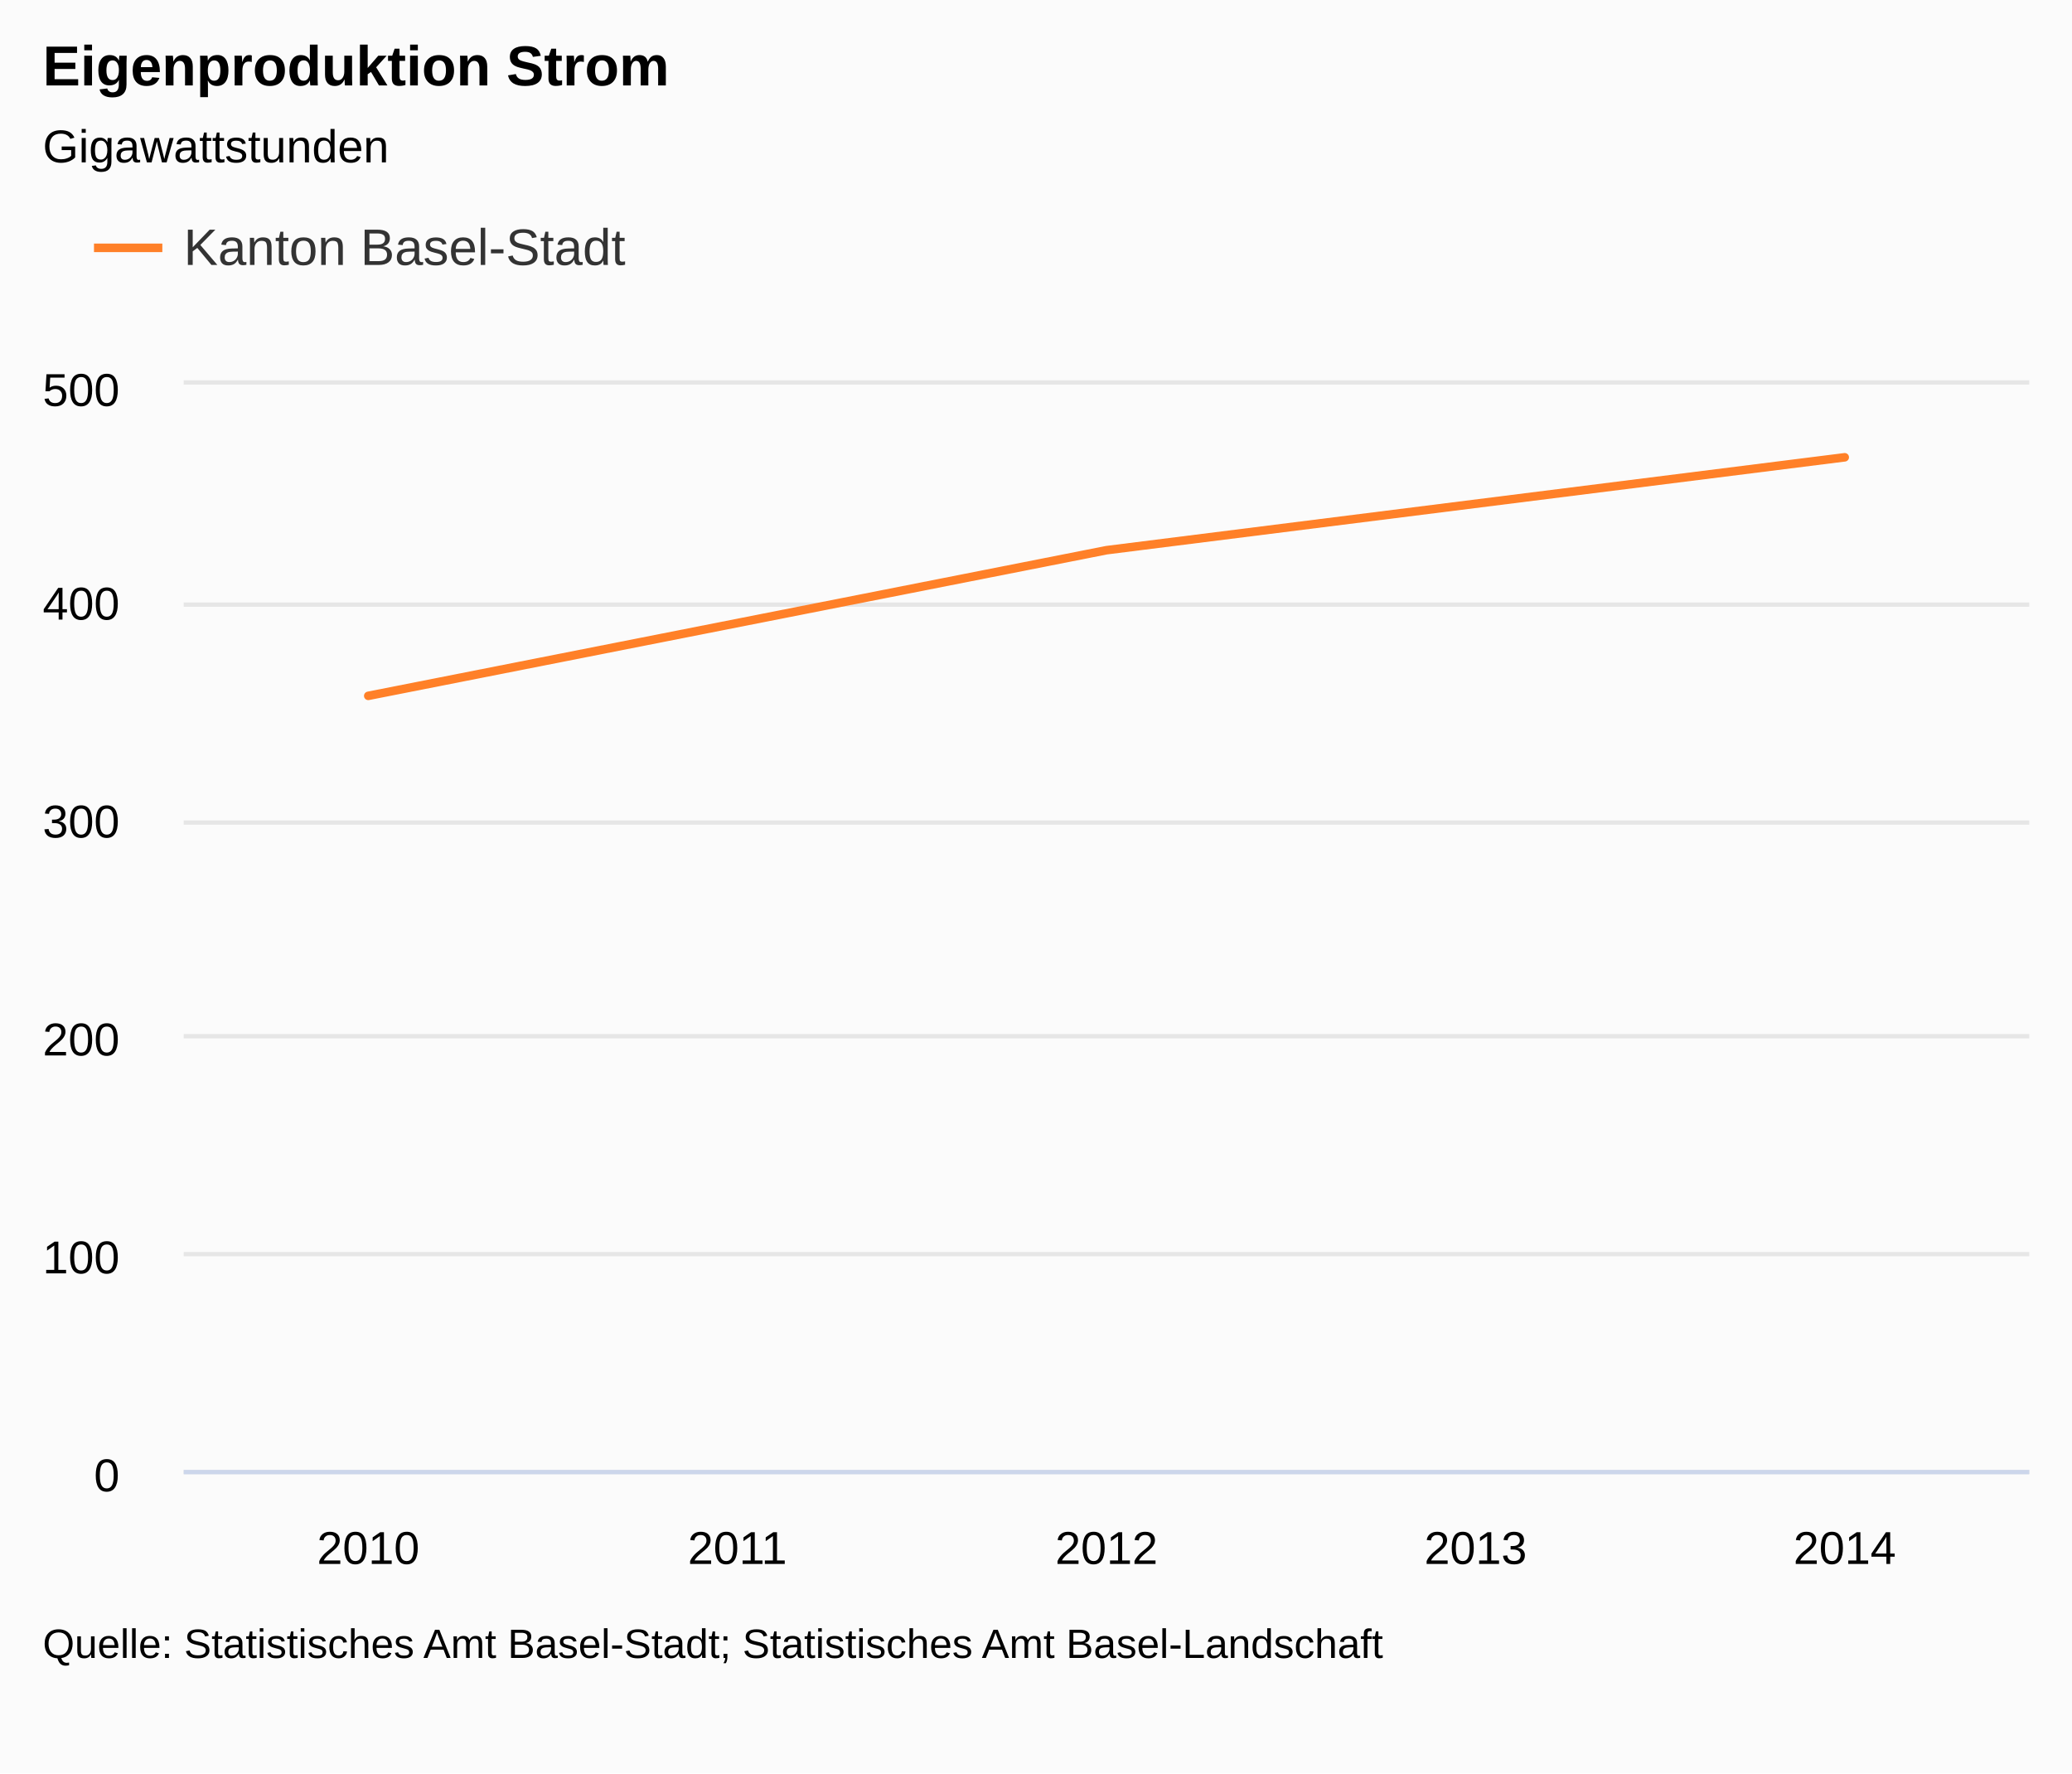
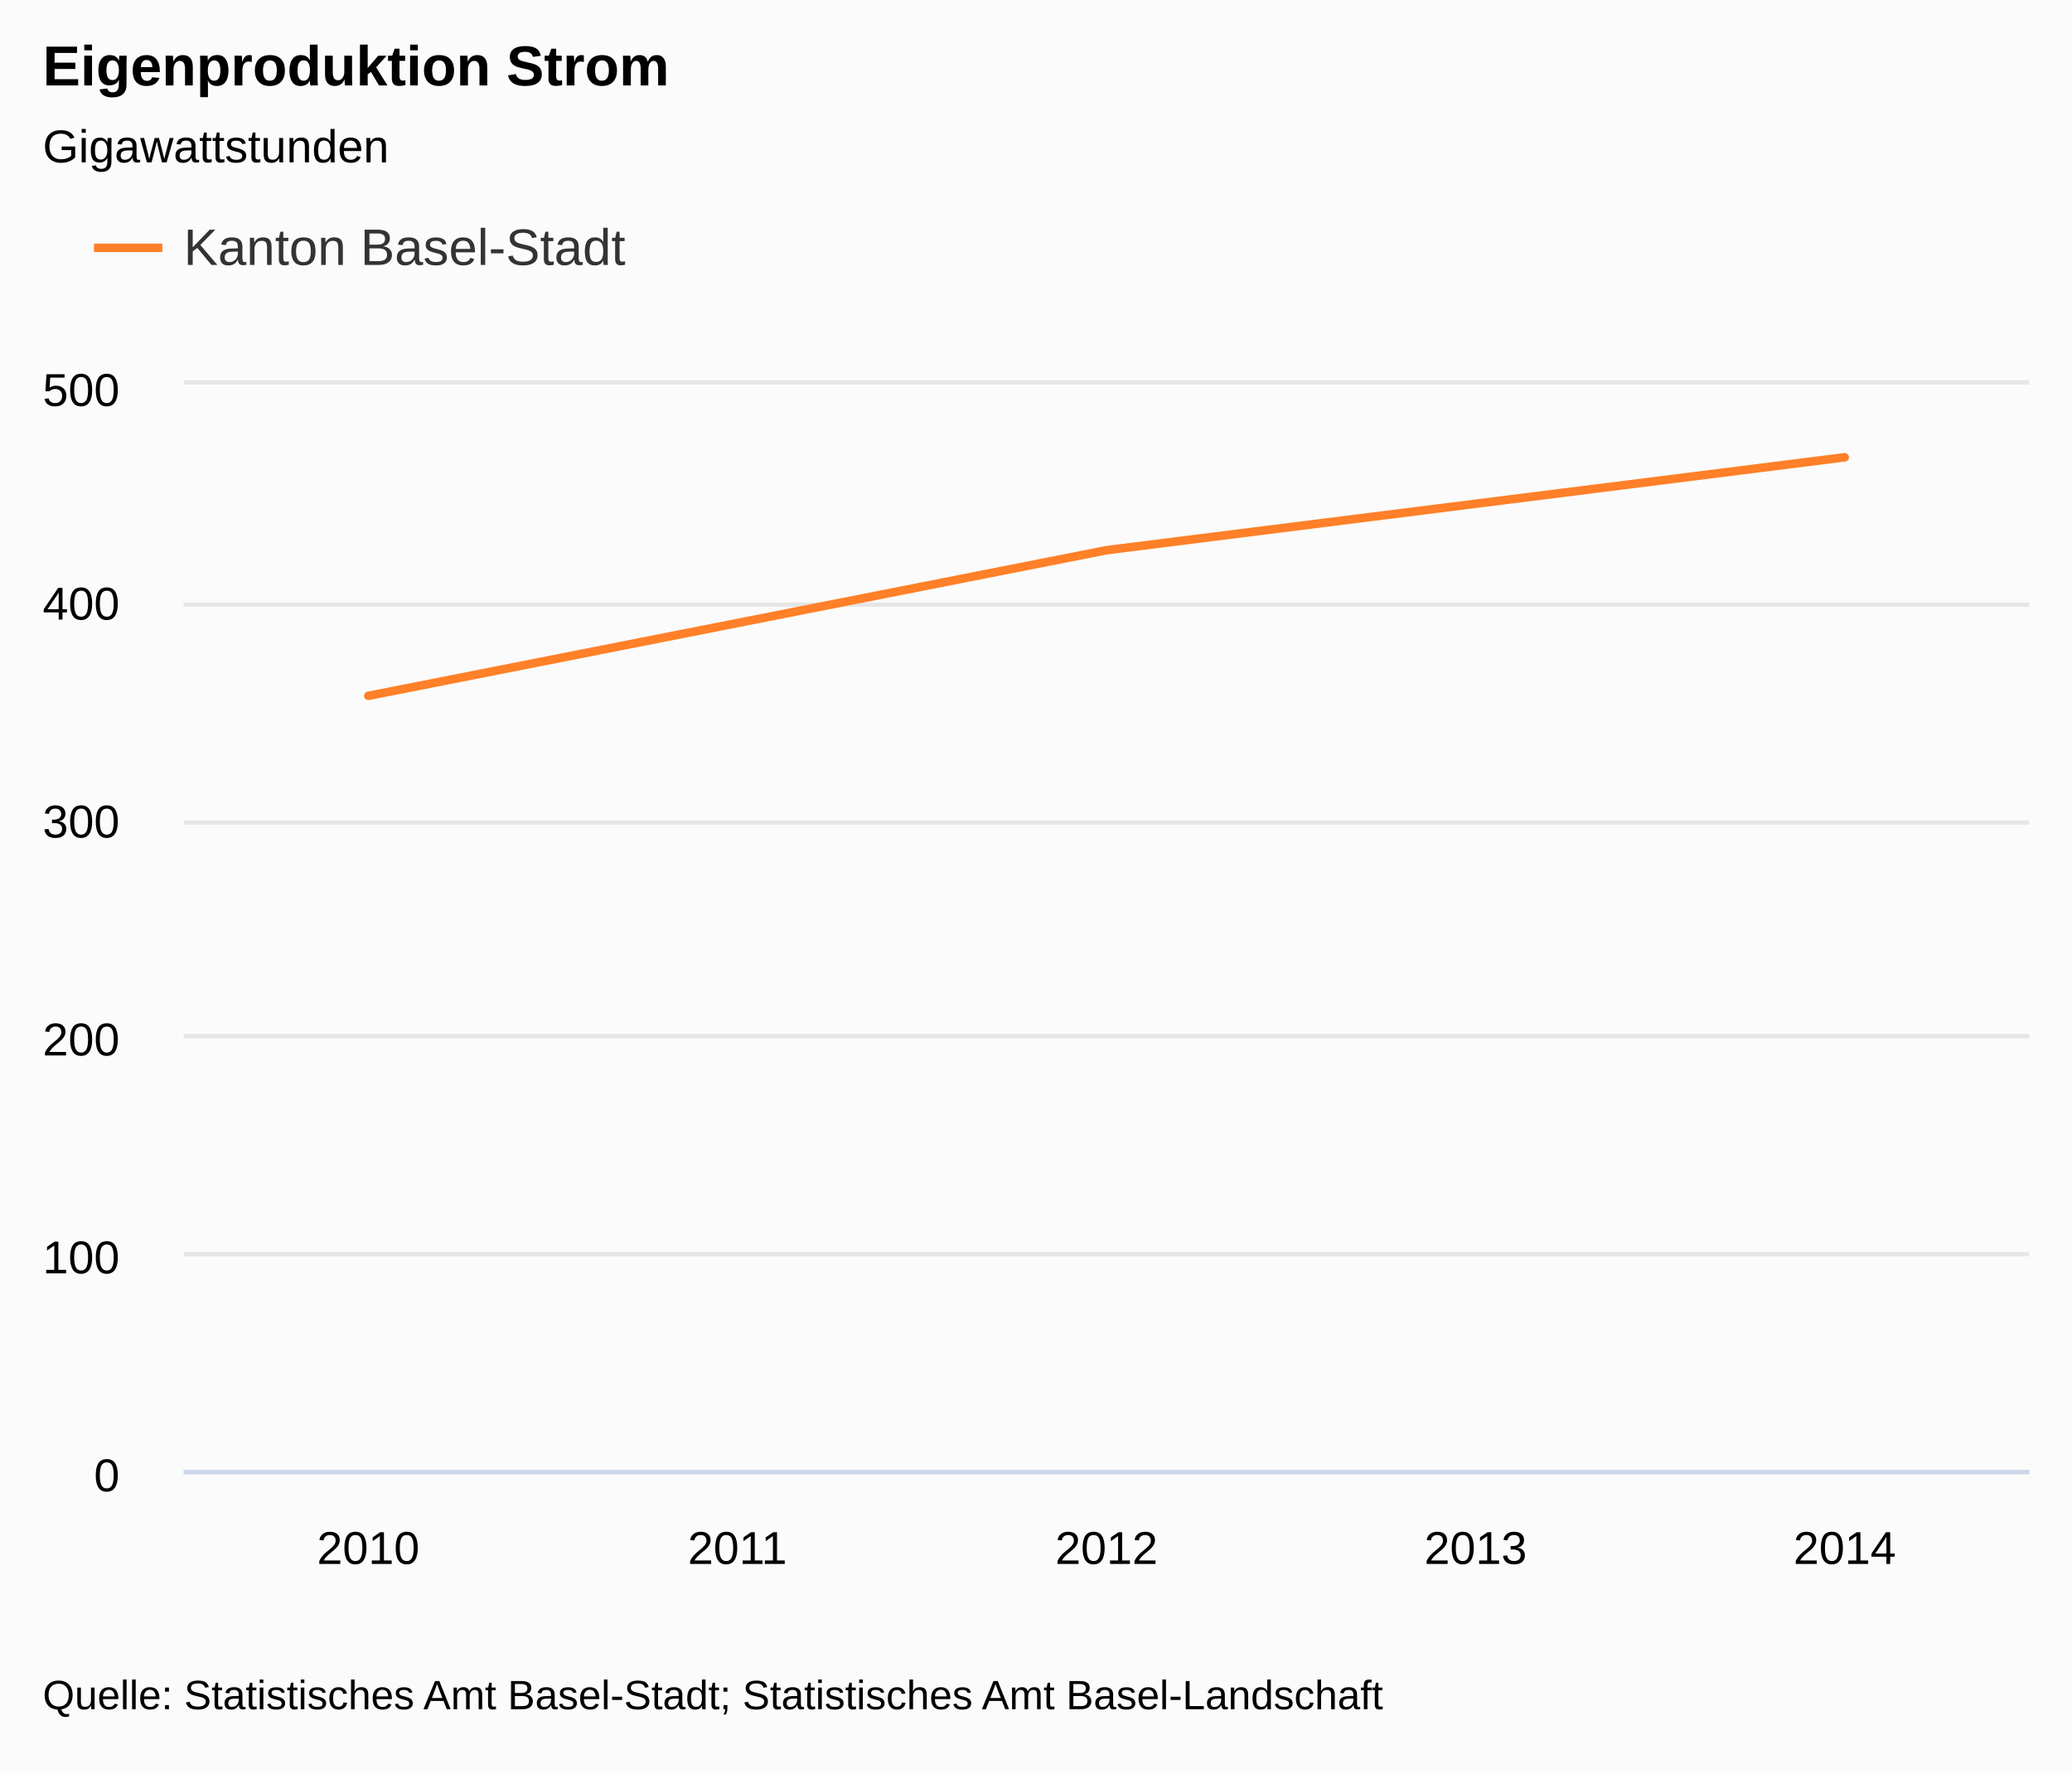
<svg xmlns="http://www.w3.org/2000/svg" class="highcharts-root" viewBox="0 0 485 415" font-family="Arial" font-size="12">
  <defs>
    <clipPath id="a">
      <path fill="none" d="M0 0h432v254H0z" />
    </clipPath>
  </defs>
  <rect fill="#fbfbfb" class="highcharts-background" width="485" height="415" rx="0" ry="0" />
  <path fill="none" class="highcharts-plot-background" d="M43 90h432v254H43z" />
  <text transform="translate(10 451)" class="highcharts-label" cursor="pointer">
    <tspan>&gt; Indikator-Details</tspan>
  </text>
  <g class="highcharts-grid highcharts-xaxis-grid">
    <path fill="none" class="highcharts-grid-line" d="M128.5 90v254m0-254v254m87-254v254m0-254v254m86-254v254m0-254v254m87-254v254m0-254v254m86-254v254m0-254v254" />
  </g>
  <g class="highcharts-grid highcharts-yaxis-grid">
    <path fill="none" stroke="#e6e6e6" class="highcharts-grid-line" d="M43 344.5h432m-432-51h432m-432-51h432m-432-50h432m-432-51h432m-432-52h432" />
  </g>
  <path fill="none" class="highcharts-plot-border" d="M43 90h432v254H43z" />
  <g class="highcharts-axis highcharts-xaxis">
    <path fill="none" class="highcharts-axis-line" stroke="#ccd6eb" d="M43 344.5h432" />
  </g>
  <g class="highcharts-axis highcharts-yaxis">
    <path fill="none" class="highcharts-axis-line" d="M43 90v254" />
  </g>
  <g class="highcharts-axis highcharts-yaxis">
    <path fill="none" class="highcharts-axis-line" d="M475 90v254" />
  </g>
  <g class="highcharts-series-group">
    <g class="highcharts-series highcharts-series-0 highcharts-line-series highcharts-color-undefined" transform="translate(43 90)" clip-path="url(#a)">
      <path fill="none" d="M43.2 72.847L216 38.76l172.8-21.742" class="highcharts-graph" stroke="#FF8028" stroke-width="2" stroke-linejoin="round" stroke-linecap="round" />
      <path fill="none" d="M33.2 72.847h10L216 38.76l172.8-21.742h10" stroke-linejoin="round" stroke="rgba(192,192,192,0)" stroke-width="22" class="highcharts-tracker" />
    </g>
  </g>
  <text x="10" class="highcharts-title" y="20" color="#000" font-size="1.1em" font-weight="700">
    <tspan>Eigenproduktion Strom</tspan>
  </text>
  <text x="10" class="highcharts-subtitle" y="38" color="#000" font-size=".9em">
    <tspan>Gigawattstunden</tspan>
  </text>
  <g class="highcharts-legend" transform="translate(10 40)">
    <rect fill="none" class="highcharts-legend-box" rx="0" ry="0" width="148" height="38" />
    <g class="highcharts-legend-item highcharts-line-series highcharts-color-undefined highcharts-series-0">
      <path fill="none" d="M12 18h16" class="highcharts-graph" stroke="#FF8028" stroke-width="2" />
      <text x="21" y="15" color="#333" font-size="1em" font-weight="400" cursor="pointer" fill="#333" transform="translate(12 7)">
        <tspan>Kanton Basel-Stadt</tspan>
      </text>
    </g>
  </g>
  <g class="highcharts-axis-labels highcharts-xaxis-labels" text-anchor="middle" color="#000" cursor="default" font-size=".9em">
    <text x="86.2" y="366">
      <tspan>2010</tspan>
    </text>
    <text x="172.6" y="366">
      <tspan>2011</tspan>
    </text>
    <text x="259" y="366">
      <tspan>2012</tspan>
    </text>
    <text x="345.4" y="366">
      <tspan>2013</tspan>
    </text>
    <text x="431.8" y="366">
      <tspan>2014</tspan>
    </text>
  </g>
  <g class="highcharts-axis-labels highcharts-yaxis-labels" text-anchor="end" color="#000" cursor="default" font-size=".9em">
    <text x="28" y="349">
      <tspan>0</tspan>
    </text>
    <text x="28" y="298">
      <tspan>100</tspan>
    </text>
    <text x="28" y="247">
      <tspan>200</tspan>
    </text>
    <text x="28" y="196">
      <tspan>300</tspan>
    </text>
    <text x="28" y="145">
      <tspan>400</tspan>
    </text>
    <text x="28" y="95">
      <tspan>500</tspan>
    </text>
  </g>
-   <text x="10" class="highcharts-credits" y="388" cursor="default" color="#000" font-size=".8em">
+   <text x="10" class="highcharts-credits" y="400" cursor="default" color="#000" font-size=".8em">
    <tspan>Quelle: Statistisches Amt Basel-Stadt; Statistisches Amt Basel-Landschaft</tspan>
  </text>
</svg>
